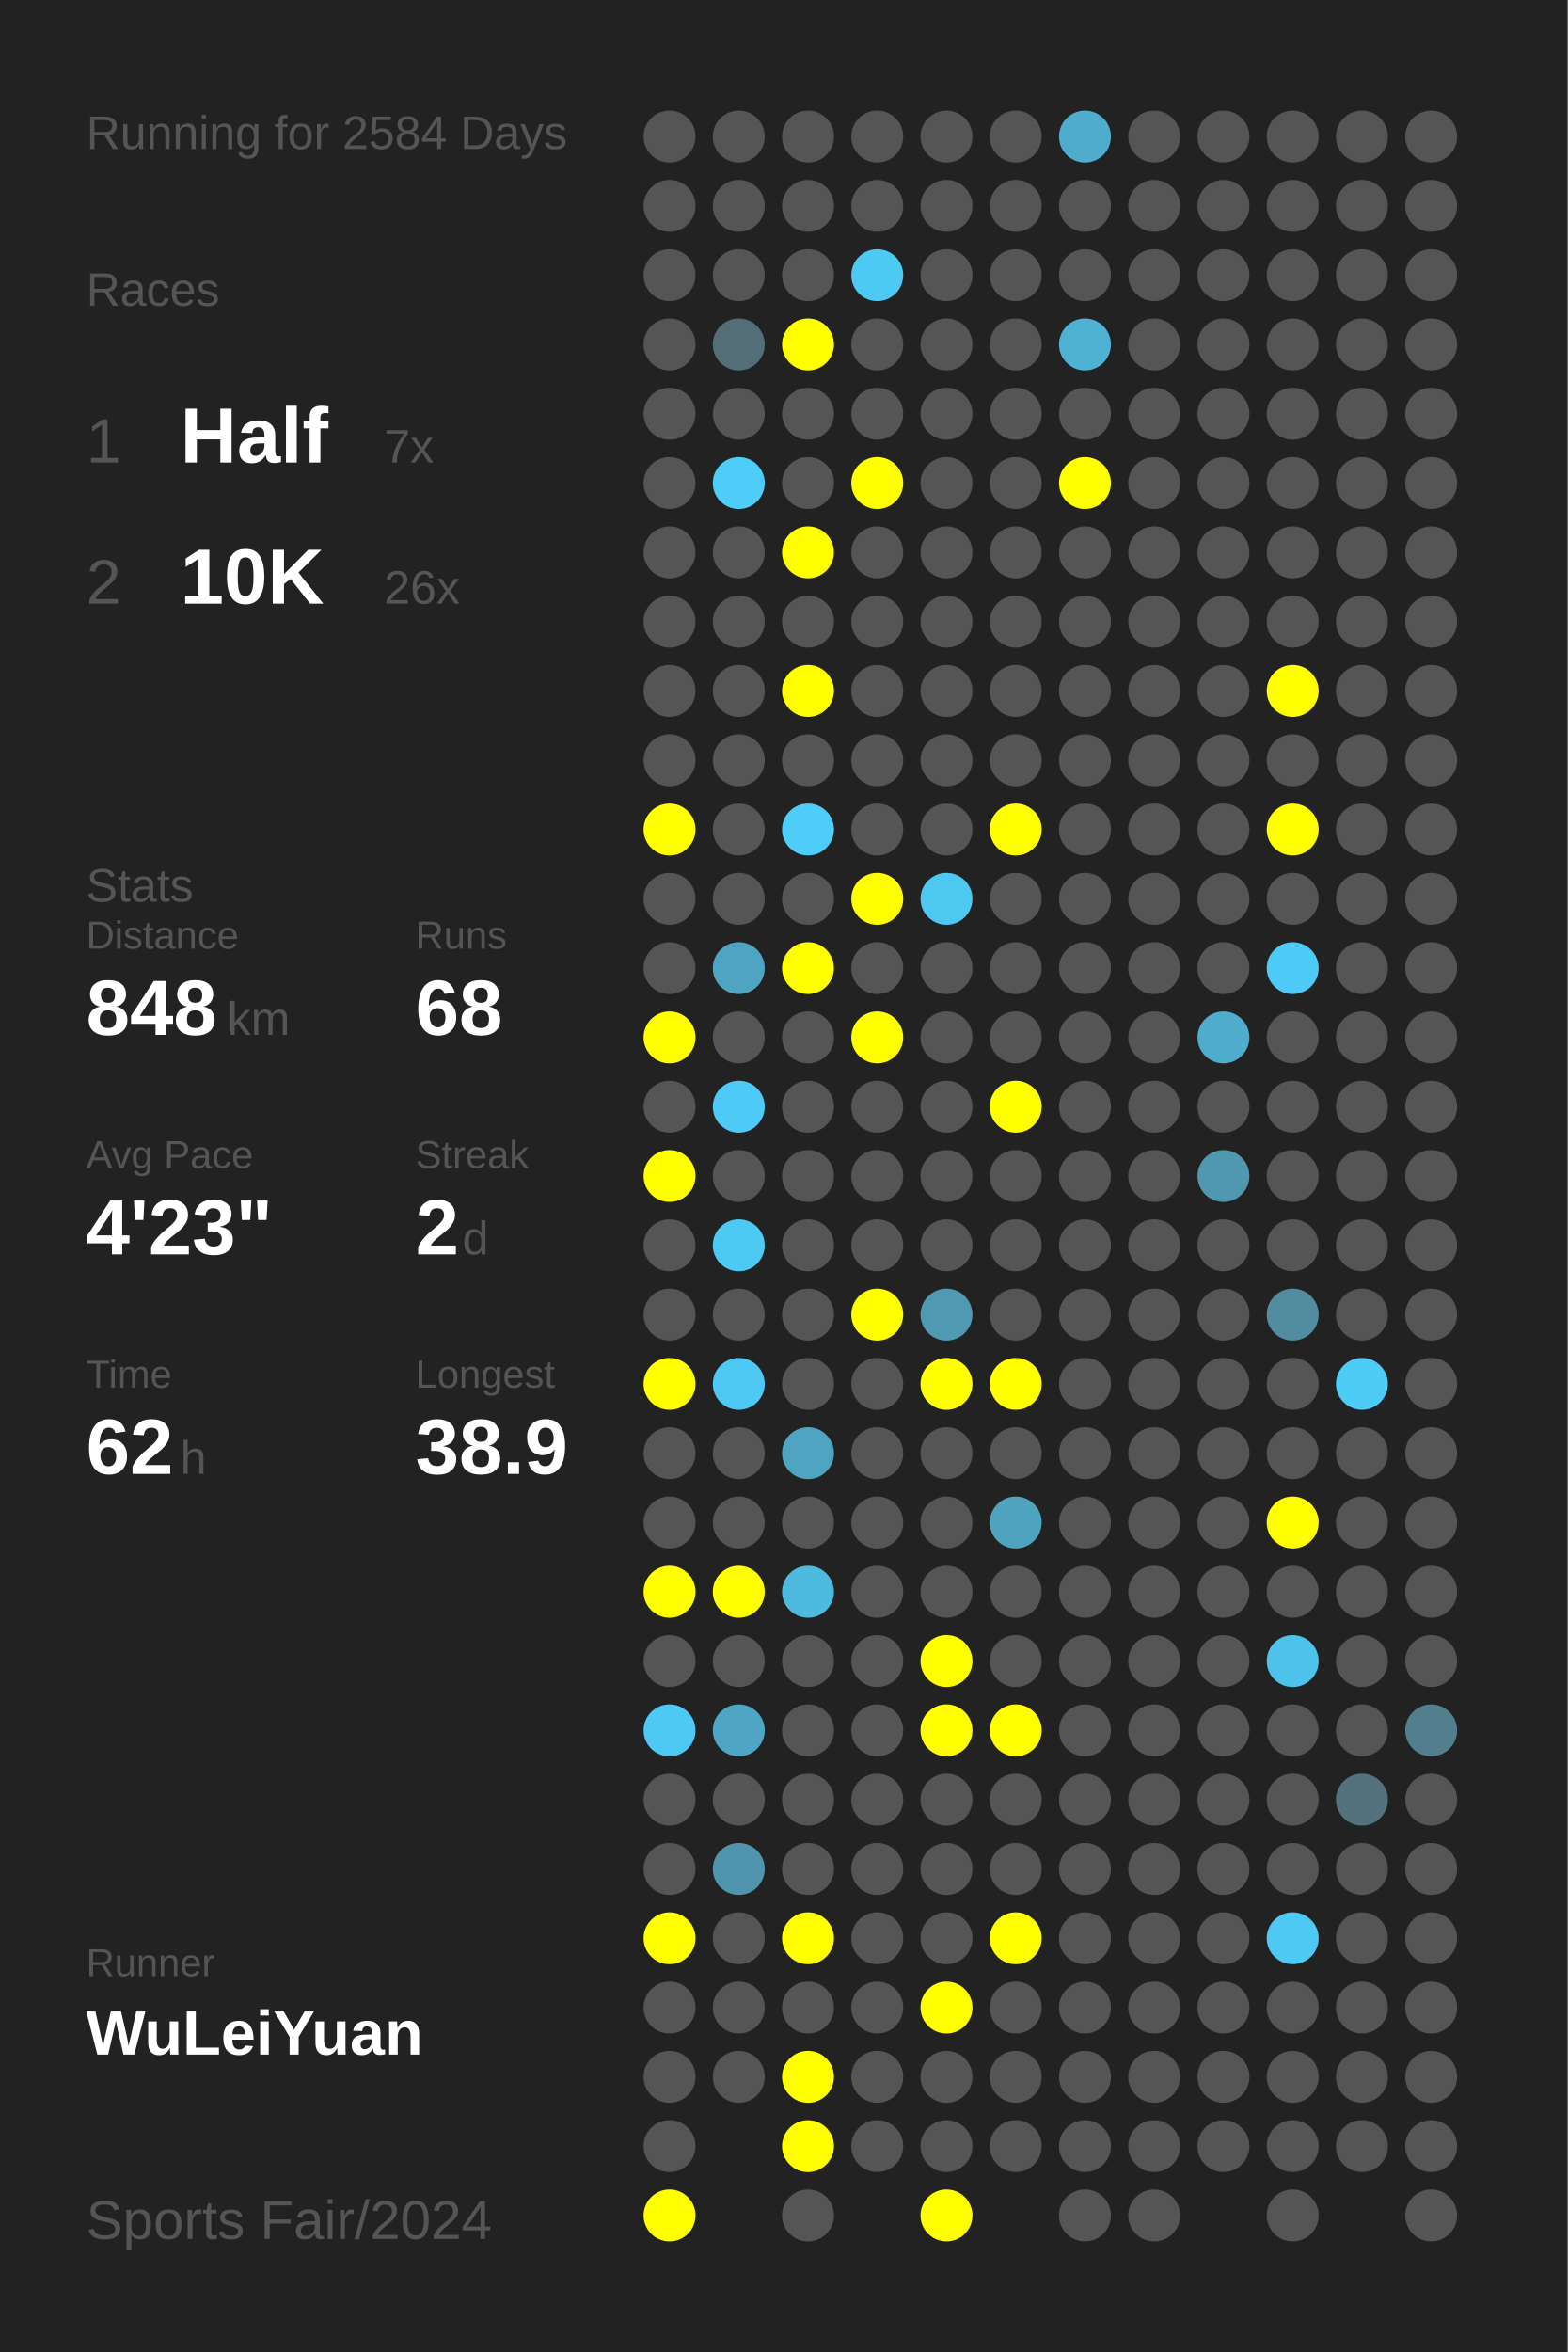
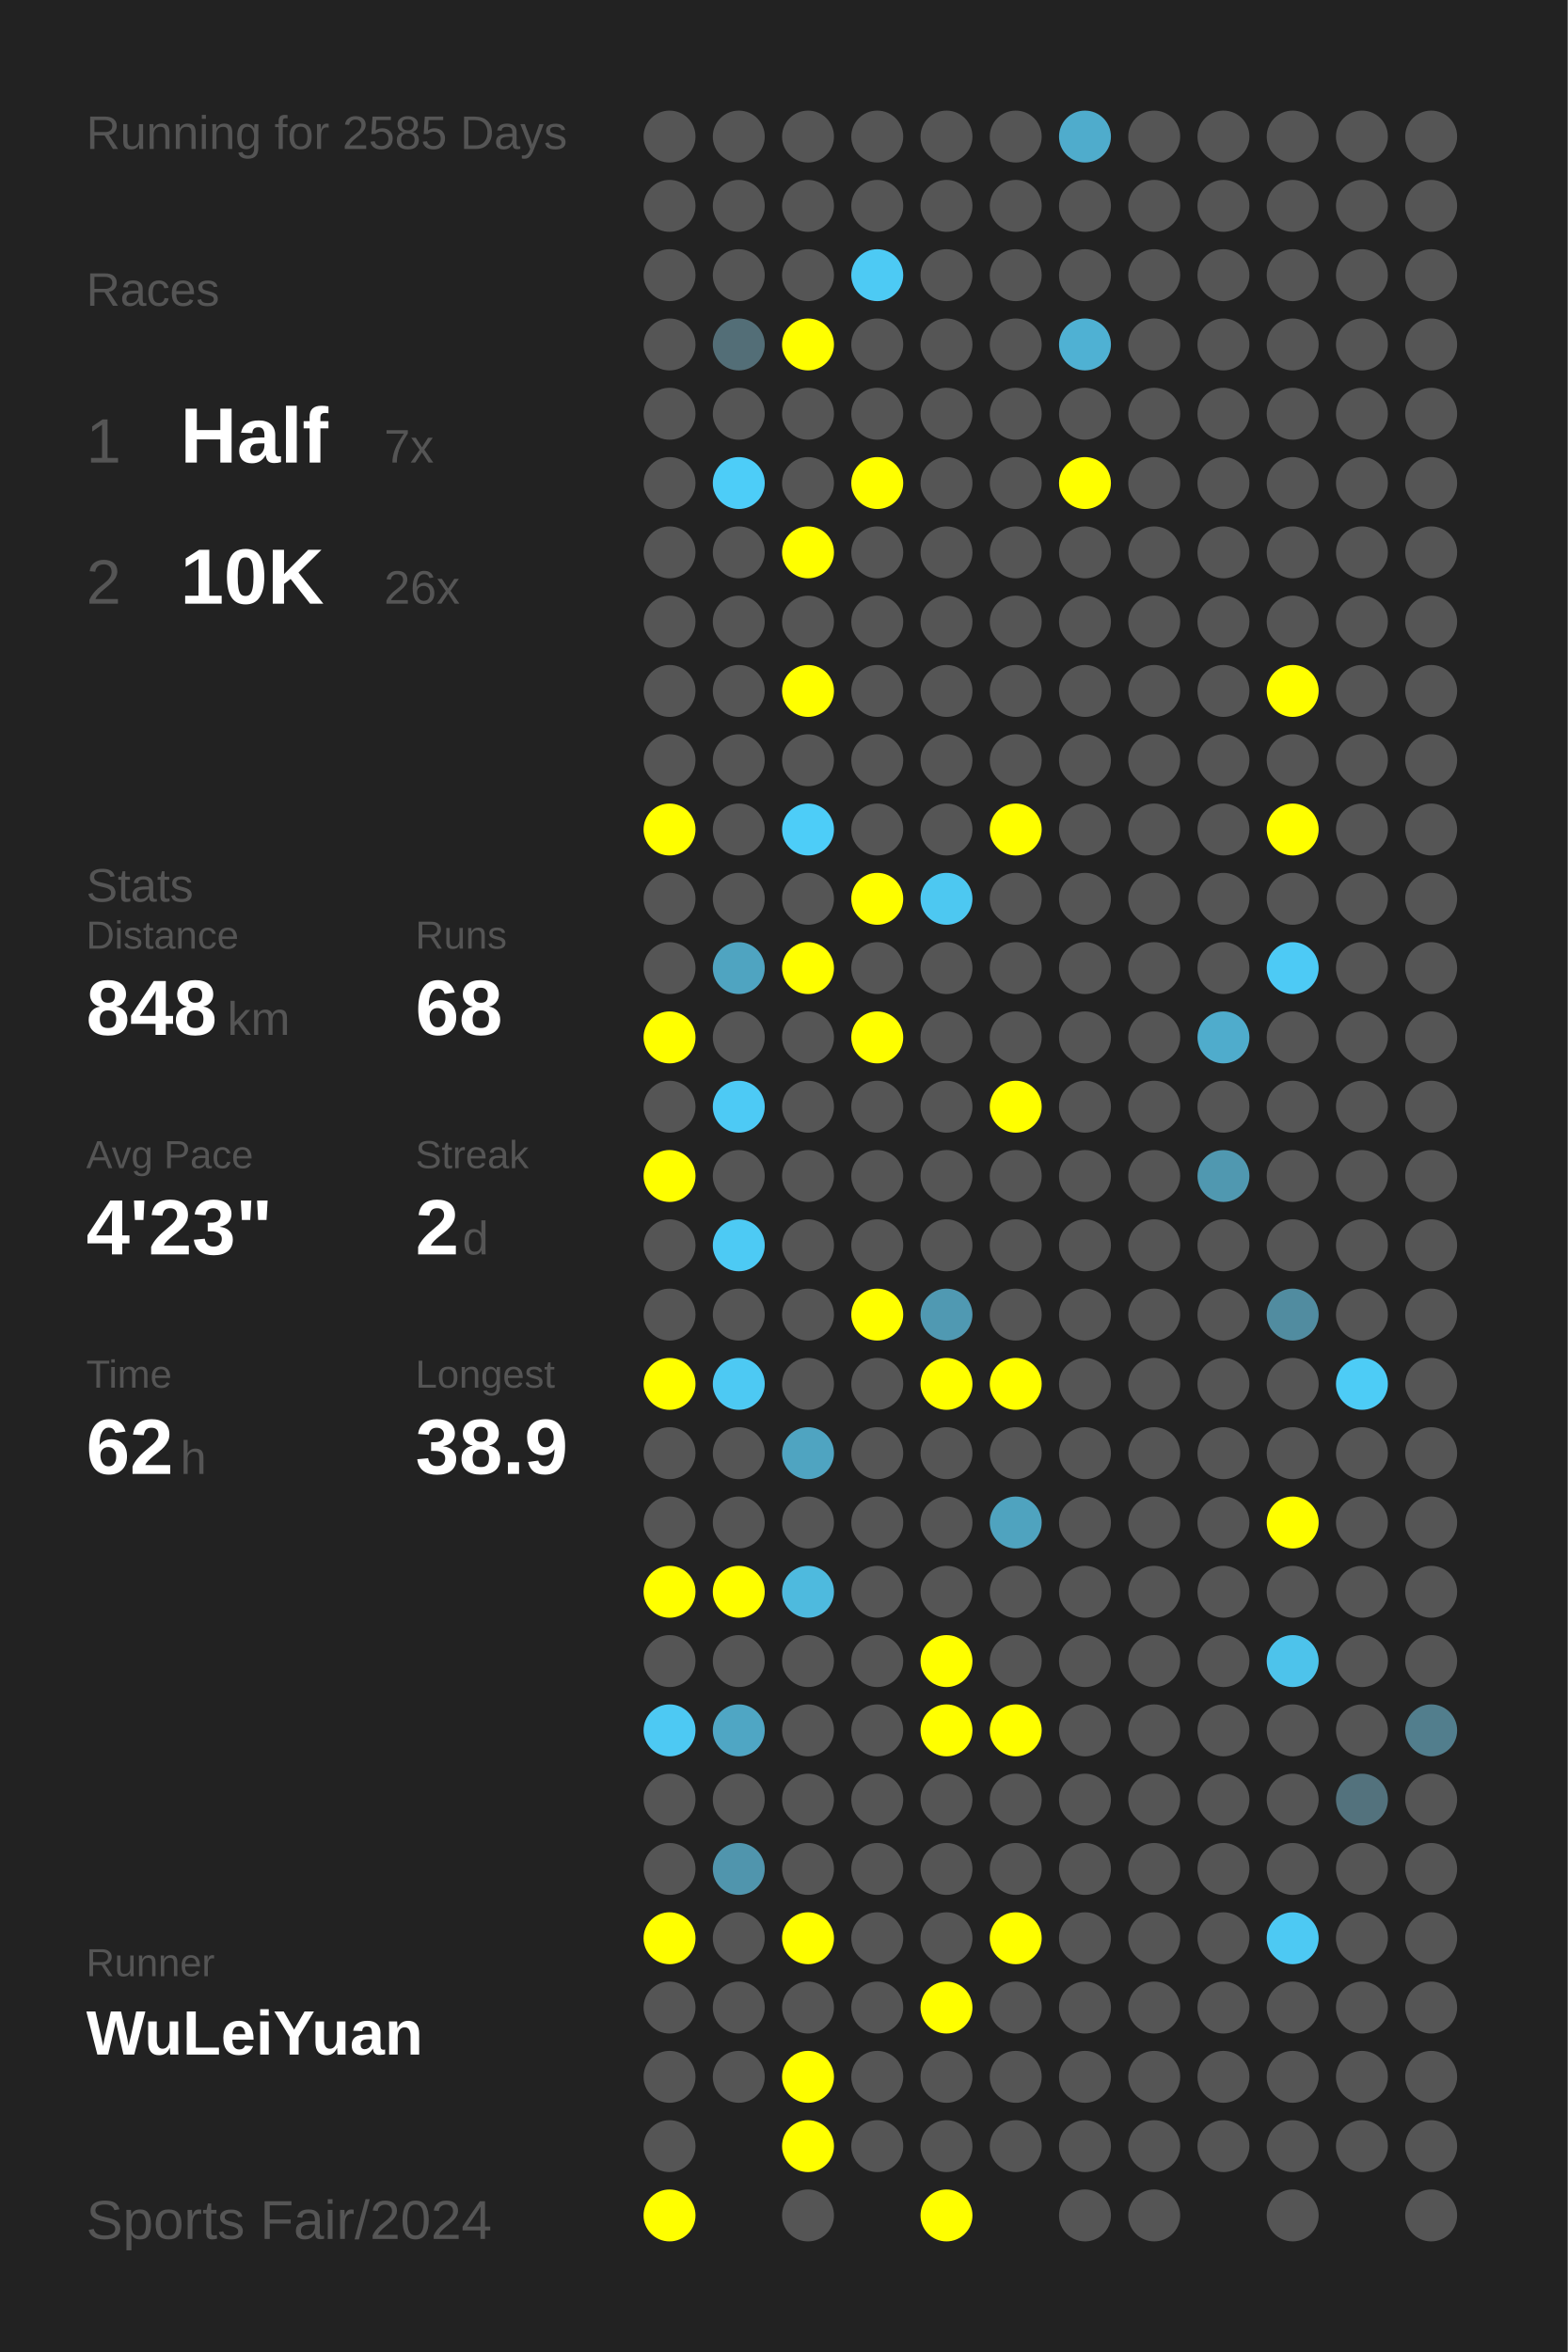
<svg xmlns="http://www.w3.org/2000/svg" baseProfile="full" height="300mm" version="1.1" viewBox="0,0,200,300" width="200mm">
  <defs />
  <rect fill="#222222" height="300" width="200" x="0" y="0" />
-   <text fill="#555555" style="font-size:6px; font-family:Arial;" x="11" y="19">Running for 2584 Days</text>
+   <text fill="#555555" style="font-size:6px; font-family:Arial;" x="11" y="19">Running for 2585 Days</text>
  <text fill="#555555" style="font-size:6px; font-family:Arial;" x="11" y="39">Races</text>
  <text fill="#555555" style="font-size:8px; font-family:Arial;" x="11" y="59">1</text>
  <text fill="#FFFFFF" style="font-size:10px; font-family:Arial; font-weight:bold;" x="23" y="59">Half</text>
  <text fill="#555555" style="font-size:6px; font-family:Arial;" x="49" y="59">7x</text>
  <text fill="#555555" style="font-size:8px; font-family:Arial;" x="11" y="77">2</text>
  <text fill="#FFFFFF" style="font-size:10px; font-family:Arial; font-weight:bold;" x="23" y="77">10K</text>
  <text fill="#555555" style="font-size:6px; font-family:Arial;" x="49" y="77">26x</text>
  <text fill="#555555" style="font-size:6px; font-family:Arial;" x="11" y="115">Stats</text>
  <text fill="#555555" style="font-size:5px; font-family:Arial;" x="11" y="121">Distance</text>
  <text fill="#FFFFFF" style="font-size:10px; font-family:Arial; font-weight:bold;" x="11" y="132">848</text>
  <text fill="#555555" style="font-size:6px; font-family:Arial;" x="29" y="132">km</text>
  <text fill="#555555" style="font-size:5px; font-family:Arial;" x="53" y="121">Runs</text>
  <text fill="#FFFFFF" style="font-size:10px; font-family:Arial; font-weight:bold;" x="53" y="132">68</text>
  <text fill="#555555" style="font-size:5px; font-family:Arial;" x="11" y="149">Avg Pace</text>
  <text fill="#FFFFFF" style="font-size:10px; font-family:Arial; font-weight:bold;" x="11" y="160">4'23"</text>
  <text fill="#555555" style="font-size:5px; font-family:Arial;" x="53" y="149">Streak</text>
  <text fill="#FFFFFF" style="font-size:10px; font-family:Arial; font-weight:bold;" x="53" y="160">2</text>
  <text fill="#555555" style="font-size:6px; font-family:Arial;" x="59" y="160">d</text>
  <text fill="#555555" style="font-size:5px; font-family:Arial;" x="11" y="177">Time</text>
  <text fill="#FFFFFF" style="font-size:10px; font-family:Arial; font-weight:bold;" x="11" y="188">62</text>
  <text fill="#555555" style="font-size:6px; font-family:Arial;" x="23" y="188">h</text>
  <text fill="#555555" style="font-size:5px; font-family:Arial;" x="53" y="177">Longest</text>
  <text fill="#FFFFFF" style="font-size:10px; font-family:Arial; font-weight:bold;" x="53" y="188">38.9</text>
  <text fill="#555555" style="font-size:5px; font-family:Arial;" x="11" y="252.065">Runner</text>
  <text fill="#FFFFFF" style="font-size:8px; font-family:Arial; font-weight:bold;" x="11" y="262.065">WuLeiYuan</text>
  <text fill="#555555" style="font-size:7px; font-family:Arial;" x="11" y="285.581">Sports Fair/2024</text>
  <circle cx="85.417" cy="17.419" fill="#555555" r="3.312" />
  <circle cx="85.417" cy="26.258" fill="#555555" r="3.312" />
  <circle cx="85.417" cy="35.097" fill="#555555" r="3.312" />
  <circle cx="85.417" cy="43.935" fill="#555555" r="3.312" />
  <circle cx="85.417" cy="52.774" fill="#555555" r="3.312" />
  <circle cx="85.417" cy="61.613" fill="#555555" r="3.312" />
  <circle cx="85.417" cy="70.452" fill="#555555" r="3.312" />
  <circle cx="85.417" cy="79.29" fill="#555555" r="3.312" />
  <circle cx="85.417" cy="88.129" fill="#555555" r="3.312" />
  <circle cx="85.417" cy="96.968" fill="#555555" r="3.312" />
  <circle cx="85.417" cy="105.806" fill="#FFFF00" r="3.312" />
  <circle cx="85.417" cy="114.645" fill="#555555" r="3.312" />
  <circle cx="85.417" cy="123.484" fill="#555555" r="3.312" />
  <circle cx="85.417" cy="132.323" fill="#FFFF00" r="3.312" />
  <circle cx="85.417" cy="141.161" fill="#555555" r="3.312" />
  <circle cx="85.417" cy="150" fill="#FFFF00" r="3.312" />
  <circle cx="85.417" cy="158.839" fill="#555555" r="3.312" />
  <circle cx="85.417" cy="167.677" fill="#555555" r="3.312" />
  <circle cx="85.417" cy="176.516" fill="#FFFF00" r="3.312" />
  <circle cx="85.417" cy="185.355" fill="#555555" r="3.312" />
  <circle cx="85.417" cy="194.194" fill="#555555" r="3.312" />
  <circle cx="85.417" cy="203.032" fill="#FFFF00" r="3.312" />
  <circle cx="85.417" cy="211.871" fill="#555555" r="3.312" />
  <circle cx="85.417" cy="220.71" fill="#4dc9f3" r="3.312" />
  <circle cx="85.417" cy="229.548" fill="#555555" r="3.312" />
  <circle cx="85.417" cy="238.387" fill="#555555" r="3.312" />
  <circle cx="85.417" cy="247.226" fill="#FFFF00" r="3.312" />
  <circle cx="85.417" cy="256.065" fill="#555555" r="3.312" />
  <circle cx="85.417" cy="264.903" fill="#555555" r="3.312" />
  <circle cx="85.417" cy="273.742" fill="#555555" r="3.312" />
  <circle cx="85.417" cy="282.581" fill="#FFFF00" r="3.312" />
  <circle cx="94.25" cy="17.419" fill="#555555" r="3.312" />
  <circle cx="94.25" cy="26.258" fill="#555555" r="3.312" />
  <circle cx="94.25" cy="35.097" fill="#555555" r="3.312" />
  <circle cx="94.25" cy="43.935" fill="#536e77" r="3.312" />
  <circle cx="94.25" cy="52.774" fill="#555555" r="3.312" />
  <circle cx="94.25" cy="61.613" fill="#4dcdf8" r="3.312" />
  <circle cx="94.25" cy="70.452" fill="#555555" r="3.312" />
  <circle cx="94.25" cy="79.29" fill="#555555" r="3.312" />
  <circle cx="94.25" cy="88.129" fill="#555555" r="3.312" />
  <circle cx="94.25" cy="96.968" fill="#555555" r="3.312" />
  <circle cx="94.25" cy="105.806" fill="#555555" r="3.312" />
  <circle cx="94.25" cy="114.645" fill="#555555" r="3.312" />
  <circle cx="94.25" cy="123.484" fill="#4fa4c1" r="3.312" />
  <circle cx="94.25" cy="132.323" fill="#555555" r="3.312" />
  <circle cx="94.25" cy="141.161" fill="#4dcaf5" r="3.312" />
  <circle cx="94.25" cy="150" fill="#555555" r="3.312" />
  <circle cx="94.25" cy="158.839" fill="#4dcaf4" r="3.312" />
  <circle cx="94.25" cy="167.677" fill="#555555" r="3.312" />
  <circle cx="94.25" cy="176.516" fill="#4dc9f3" r="3.312" />
  <circle cx="94.25" cy="185.355" fill="#555555" r="3.312" />
  <circle cx="94.25" cy="194.194" fill="#555555" r="3.312" />
  <circle cx="94.25" cy="203.032" fill="#FFFF00" r="3.312" />
  <circle cx="94.25" cy="211.871" fill="#555555" r="3.312" />
  <circle cx="94.25" cy="220.71" fill="#4fa6c4" r="3.312" />
  <circle cx="94.25" cy="229.548" fill="#555555" r="3.312" />
  <circle cx="94.25" cy="238.387" fill="#5095ad" r="3.312" />
  <circle cx="94.25" cy="247.226" fill="#555555" r="3.312" />
  <circle cx="94.25" cy="256.065" fill="#555555" r="3.312" />
  <circle cx="94.25" cy="264.903" fill="#555555" r="3.312" />
  <circle cx="103.083" cy="17.419" fill="#555555" r="3.312" />
  <circle cx="103.083" cy="26.258" fill="#555555" r="3.312" />
  <circle cx="103.083" cy="35.097" fill="#555555" r="3.312" />
  <circle cx="103.083" cy="43.935" fill="#FFFF00" r="3.312" />
  <circle cx="103.083" cy="52.774" fill="#555555" r="3.312" />
  <circle cx="103.083" cy="61.613" fill="#555555" r="3.312" />
  <circle cx="103.083" cy="70.452" fill="#FFFF00" r="3.312" />
  <circle cx="103.083" cy="79.29" fill="#555555" r="3.312" />
  <circle cx="103.083" cy="88.129" fill="#FFFF00" r="3.312" />
  <circle cx="103.083" cy="96.968" fill="#555555" r="3.312" />
  <circle cx="103.083" cy="105.806" fill="#4dcdf8" r="3.312" />
  <circle cx="103.083" cy="114.645" fill="#555555" r="3.312" />
  <circle cx="103.083" cy="123.484" fill="#FFFF00" r="3.312" />
  <circle cx="103.083" cy="132.323" fill="#555555" r="3.312" />
  <circle cx="103.083" cy="141.161" fill="#555555" r="3.312" />
  <circle cx="103.083" cy="150" fill="#555555" r="3.312" />
  <circle cx="103.083" cy="158.839" fill="#555555" r="3.312" />
  <circle cx="103.083" cy="167.677" fill="#555555" r="3.312" />
  <circle cx="103.083" cy="176.516" fill="#555555" r="3.312" />
  <circle cx="103.083" cy="185.355" fill="#4fa4c1" r="3.312" />
  <circle cx="103.083" cy="194.194" fill="#555555" r="3.312" />
  <circle cx="103.083" cy="203.032" fill="#4ebade" r="3.312" />
  <circle cx="103.083" cy="211.871" fill="#555555" r="3.312" />
  <circle cx="103.083" cy="220.71" fill="#555555" r="3.312" />
  <circle cx="103.083" cy="229.548" fill="#555555" r="3.312" />
  <circle cx="103.083" cy="238.387" fill="#555555" r="3.312" />
  <circle cx="103.083" cy="247.226" fill="#FFFF00" r="3.312" />
  <circle cx="103.083" cy="256.065" fill="#555555" r="3.312" />
  <circle cx="103.083" cy="264.903" fill="#FFFF00" r="3.312" />
  <circle cx="103.083" cy="273.742" fill="#FFFF00" r="3.312" />
  <circle cx="103.083" cy="282.581" fill="#555555" r="3.312" />
  <circle cx="111.917" cy="17.419" fill="#555555" r="3.312" />
  <circle cx="111.917" cy="26.258" fill="#555555" r="3.312" />
  <circle cx="111.917" cy="35.097" fill="#4dcaf4" r="3.312" />
  <circle cx="111.917" cy="43.935" fill="#555555" r="3.312" />
  <circle cx="111.917" cy="52.774" fill="#555555" r="3.312" />
  <circle cx="111.917" cy="61.613" fill="#FFFF00" r="3.312" />
  <circle cx="111.917" cy="70.452" fill="#555555" r="3.312" />
  <circle cx="111.917" cy="79.29" fill="#555555" r="3.312" />
  <circle cx="111.917" cy="88.129" fill="#555555" r="3.312" />
  <circle cx="111.917" cy="96.968" fill="#555555" r="3.312" />
  <circle cx="111.917" cy="105.806" fill="#555555" r="3.312" />
  <circle cx="111.917" cy="114.645" fill="#FFFF00" r="3.312" />
  <circle cx="111.917" cy="123.484" fill="#555555" r="3.312" />
  <circle cx="111.917" cy="132.323" fill="#FFFF00" r="3.312" />
  <circle cx="111.917" cy="141.161" fill="#555555" r="3.312" />
  <circle cx="111.917" cy="150" fill="#555555" r="3.312" />
  <circle cx="111.917" cy="158.839" fill="#555555" r="3.312" />
  <circle cx="111.917" cy="167.677" fill="#FFFF00" r="3.312" />
  <circle cx="111.917" cy="176.516" fill="#555555" r="3.312" />
  <circle cx="111.917" cy="185.355" fill="#555555" r="3.312" />
  <circle cx="111.917" cy="194.194" fill="#555555" r="3.312" />
  <circle cx="111.917" cy="203.032" fill="#555555" r="3.312" />
  <circle cx="111.917" cy="211.871" fill="#555555" r="3.312" />
  <circle cx="111.917" cy="220.71" fill="#555555" r="3.312" />
  <circle cx="111.917" cy="229.548" fill="#555555" r="3.312" />
  <circle cx="111.917" cy="238.387" fill="#555555" r="3.312" />
  <circle cx="111.917" cy="247.226" fill="#555555" r="3.312" />
  <circle cx="111.917" cy="256.065" fill="#555555" r="3.312" />
  <circle cx="111.917" cy="264.903" fill="#555555" r="3.312" />
  <circle cx="111.917" cy="273.742" fill="#555555" r="3.312" />
  <circle cx="120.75" cy="17.419" fill="#555555" r="3.312" />
  <circle cx="120.75" cy="26.258" fill="#555555" r="3.312" />
  <circle cx="120.75" cy="35.097" fill="#555555" r="3.312" />
  <circle cx="120.75" cy="43.935" fill="#555555" r="3.312" />
  <circle cx="120.75" cy="52.774" fill="#555555" r="3.312" />
  <circle cx="120.75" cy="61.613" fill="#555555" r="3.312" />
  <circle cx="120.75" cy="70.452" fill="#555555" r="3.312" />
  <circle cx="120.75" cy="79.29" fill="#555555" r="3.312" />
  <circle cx="120.75" cy="88.129" fill="#555555" r="3.312" />
  <circle cx="120.75" cy="96.968" fill="#555555" r="3.312" />
  <circle cx="120.75" cy="105.806" fill="#555555" r="3.312" />
  <circle cx="120.75" cy="114.645" fill="#4dc8f1" r="3.312" />
  <circle cx="120.75" cy="123.484" fill="#555555" r="3.312" />
  <circle cx="120.75" cy="132.323" fill="#555555" r="3.312" />
  <circle cx="120.75" cy="141.161" fill="#555555" r="3.312" />
  <circle cx="120.75" cy="150" fill="#555555" r="3.312" />
  <circle cx="120.75" cy="158.839" fill="#555555" r="3.312" />
  <circle cx="120.75" cy="167.677" fill="#5099b2" r="3.312" />
  <circle cx="120.75" cy="176.516" fill="#FFFF00" r="3.312" />
  <circle cx="120.75" cy="185.355" fill="#555555" r="3.312" />
  <circle cx="120.75" cy="194.194" fill="#555555" r="3.312" />
  <circle cx="120.75" cy="203.032" fill="#555555" r="3.312" />
  <circle cx="120.75" cy="211.871" fill="#FFFF00" r="3.312" />
  <circle cx="120.75" cy="220.71" fill="#FFFF00" r="3.312" />
  <circle cx="120.75" cy="229.548" fill="#555555" r="3.312" />
  <circle cx="120.75" cy="238.387" fill="#555555" r="3.312" />
  <circle cx="120.75" cy="247.226" fill="#555555" r="3.312" />
  <circle cx="120.75" cy="256.065" fill="#FFFF00" r="3.312" />
  <circle cx="120.75" cy="264.903" fill="#555555" r="3.312" />
  <circle cx="120.75" cy="273.742" fill="#555555" r="3.312" />
  <circle cx="120.75" cy="282.581" fill="#FFFF00" r="3.312" />
  <circle cx="129.583" cy="17.419" fill="#555555" r="3.312" />
  <circle cx="129.583" cy="26.258" fill="#555555" r="3.312" />
  <circle cx="129.583" cy="35.097" fill="#555555" r="3.312" />
  <circle cx="129.583" cy="43.935" fill="#555555" r="3.312" />
  <circle cx="129.583" cy="52.774" fill="#555555" r="3.312" />
  <circle cx="129.583" cy="61.613" fill="#555555" r="3.312" />
  <circle cx="129.583" cy="70.452" fill="#555555" r="3.312" />
  <circle cx="129.583" cy="79.29" fill="#555555" r="3.312" />
  <circle cx="129.583" cy="88.129" fill="#555555" r="3.312" />
  <circle cx="129.583" cy="96.968" fill="#555555" r="3.312" />
  <circle cx="129.583" cy="105.806" fill="#FFFF00" r="3.312" />
  <circle cx="129.583" cy="114.645" fill="#555555" r="3.312" />
  <circle cx="129.583" cy="123.484" fill="#555555" r="3.312" />
  <circle cx="129.583" cy="132.323" fill="#555555" r="3.312" />
  <circle cx="129.583" cy="141.161" fill="#FFFF00" r="3.312" />
  <circle cx="129.583" cy="150" fill="#555555" r="3.312" />
  <circle cx="129.583" cy="158.839" fill="#555555" r="3.312" />
  <circle cx="129.583" cy="167.677" fill="#555555" r="3.312" />
  <circle cx="129.583" cy="176.516" fill="#FFFF00" r="3.312" />
  <circle cx="129.583" cy="185.355" fill="#555555" r="3.312" />
  <circle cx="129.583" cy="194.194" fill="#4fa3bf" r="3.312" />
  <circle cx="129.583" cy="203.032" fill="#555555" r="3.312" />
  <circle cx="129.583" cy="211.871" fill="#555555" r="3.312" />
  <circle cx="129.583" cy="220.71" fill="#FFFF00" r="3.312" />
  <circle cx="129.583" cy="229.548" fill="#555555" r="3.312" />
  <circle cx="129.583" cy="238.387" fill="#555555" r="3.312" />
  <circle cx="129.583" cy="247.226" fill="#FFFF00" r="3.312" />
  <circle cx="129.583" cy="256.065" fill="#555555" r="3.312" />
  <circle cx="129.583" cy="264.903" fill="#555555" r="3.312" />
  <circle cx="129.583" cy="273.742" fill="#555555" r="3.312" />
  <circle cx="138.417" cy="17.419" fill="#4faccc" r="3.312" />
  <circle cx="138.417" cy="26.258" fill="#555555" r="3.312" />
  <circle cx="138.417" cy="35.097" fill="#555555" r="3.312" />
  <circle cx="138.417" cy="43.935" fill="#4fb1d3" r="3.312" />
  <circle cx="138.417" cy="52.774" fill="#555555" r="3.312" />
  <circle cx="138.417" cy="61.613" fill="#FFFF00" r="3.312" />
  <circle cx="138.417" cy="70.452" fill="#555555" r="3.312" />
  <circle cx="138.417" cy="79.29" fill="#555555" r="3.312" />
  <circle cx="138.417" cy="88.129" fill="#555555" r="3.312" />
  <circle cx="138.417" cy="96.968" fill="#555555" r="3.312" />
  <circle cx="138.417" cy="105.806" fill="#555555" r="3.312" />
  <circle cx="138.417" cy="114.645" fill="#555555" r="3.312" />
  <circle cx="138.417" cy="123.484" fill="#555555" r="3.312" />
  <circle cx="138.417" cy="132.323" fill="#555555" r="3.312" />
  <circle cx="138.417" cy="141.161" fill="#555555" r="3.312" />
  <circle cx="138.417" cy="150" fill="#555555" r="3.312" />
  <circle cx="138.417" cy="158.839" fill="#555555" r="3.312" />
  <circle cx="138.417" cy="167.677" fill="#555555" r="3.312" />
  <circle cx="138.417" cy="176.516" fill="#555555" r="3.312" />
  <circle cx="138.417" cy="185.355" fill="#555555" r="3.312" />
  <circle cx="138.417" cy="194.194" fill="#555555" r="3.312" />
  <circle cx="138.417" cy="203.032" fill="#555555" r="3.312" />
  <circle cx="138.417" cy="211.871" fill="#555555" r="3.312" />
  <circle cx="138.417" cy="220.71" fill="#555555" r="3.312" />
  <circle cx="138.417" cy="229.548" fill="#555555" r="3.312" />
  <circle cx="138.417" cy="238.387" fill="#555555" r="3.312" />
  <circle cx="138.417" cy="247.226" fill="#555555" r="3.312" />
  <circle cx="138.417" cy="256.065" fill="#555555" r="3.312" />
  <circle cx="138.417" cy="264.903" fill="#555555" r="3.312" />
  <circle cx="138.417" cy="273.742" fill="#555555" r="3.312" />
  <circle cx="138.417" cy="282.581" fill="#555555" r="3.312" />
  <circle cx="147.25" cy="17.419" fill="#555555" r="3.312" />
  <circle cx="147.25" cy="26.258" fill="#555555" r="3.312" />
  <circle cx="147.25" cy="35.097" fill="#555555" r="3.312" />
  <circle cx="147.25" cy="43.935" fill="#555555" r="3.312" />
  <circle cx="147.25" cy="52.774" fill="#555555" r="3.312" />
  <circle cx="147.25" cy="61.613" fill="#555555" r="3.312" />
  <circle cx="147.25" cy="70.452" fill="#555555" r="3.312" />
  <circle cx="147.25" cy="79.29" fill="#555555" r="3.312" />
  <circle cx="147.25" cy="88.129" fill="#555555" r="3.312" />
  <circle cx="147.25" cy="96.968" fill="#555555" r="3.312" />
  <circle cx="147.25" cy="105.806" fill="#555555" r="3.312" />
  <circle cx="147.25" cy="114.645" fill="#555555" r="3.312" />
  <circle cx="147.25" cy="123.484" fill="#555555" r="3.312" />
  <circle cx="147.25" cy="132.323" fill="#555555" r="3.312" />
  <circle cx="147.25" cy="141.161" fill="#555555" r="3.312" />
  <circle cx="147.25" cy="150" fill="#555555" r="3.312" />
  <circle cx="147.25" cy="158.839" fill="#555555" r="3.312" />
  <circle cx="147.25" cy="167.677" fill="#555555" r="3.312" />
  <circle cx="147.25" cy="176.516" fill="#555555" r="3.312" />
  <circle cx="147.25" cy="185.355" fill="#555555" r="3.312" />
  <circle cx="147.25" cy="194.194" fill="#555555" r="3.312" />
  <circle cx="147.25" cy="203.032" fill="#555555" r="3.312" />
  <circle cx="147.25" cy="211.871" fill="#555555" r="3.312" />
  <circle cx="147.25" cy="220.71" fill="#555555" r="3.312" />
  <circle cx="147.25" cy="229.548" fill="#555555" r="3.312" />
  <circle cx="147.25" cy="238.387" fill="#555555" r="3.312" />
  <circle cx="147.25" cy="247.226" fill="#555555" r="3.312" />
  <circle cx="147.25" cy="256.065" fill="#555555" r="3.312" />
  <circle cx="147.25" cy="264.903" fill="#555555" r="3.312" />
  <circle cx="147.25" cy="273.742" fill="#555555" r="3.312" />
  <circle cx="147.25" cy="282.581" fill="#555555" r="3.312" />
  <circle cx="156.083" cy="17.419" fill="#555555" r="3.312" />
  <circle cx="156.083" cy="26.258" fill="#555555" r="3.312" />
  <circle cx="156.083" cy="35.097" fill="#555555" r="3.312" />
  <circle cx="156.083" cy="43.935" fill="#555555" r="3.312" />
  <circle cx="156.083" cy="52.774" fill="#555555" r="3.312" />
  <circle cx="156.083" cy="61.613" fill="#555555" r="3.312" />
  <circle cx="156.083" cy="70.452" fill="#555555" r="3.312" />
  <circle cx="156.083" cy="79.29" fill="#555555" r="3.312" />
  <circle cx="156.083" cy="88.129" fill="#555555" r="3.312" />
  <circle cx="156.083" cy="96.968" fill="#555555" r="3.312" />
  <circle cx="156.083" cy="105.806" fill="#555555" r="3.312" />
  <circle cx="156.083" cy="114.645" fill="#555555" r="3.312" />
  <circle cx="156.083" cy="123.484" fill="#555555" r="3.312" />
  <circle cx="156.083" cy="132.323" fill="#4faccc" r="3.312" />
  <circle cx="156.083" cy="141.161" fill="#555555" r="3.312" />
  <circle cx="156.083" cy="150" fill="#5098b0" r="3.312" />
  <circle cx="156.083" cy="158.839" fill="#555555" r="3.312" />
  <circle cx="156.083" cy="167.677" fill="#555555" r="3.312" />
  <circle cx="156.083" cy="176.516" fill="#555555" r="3.312" />
  <circle cx="156.083" cy="185.355" fill="#555555" r="3.312" />
  <circle cx="156.083" cy="194.194" fill="#555555" r="3.312" />
  <circle cx="156.083" cy="203.032" fill="#555555" r="3.312" />
  <circle cx="156.083" cy="211.871" fill="#555555" r="3.312" />
  <circle cx="156.083" cy="220.71" fill="#555555" r="3.312" />
  <circle cx="156.083" cy="229.548" fill="#555555" r="3.312" />
  <circle cx="156.083" cy="238.387" fill="#555555" r="3.312" />
  <circle cx="156.083" cy="247.226" fill="#555555" r="3.312" />
  <circle cx="156.083" cy="256.065" fill="#555555" r="3.312" />
  <circle cx="156.083" cy="264.903" fill="#555555" r="3.312" />
  <circle cx="156.083" cy="273.742" fill="#555555" r="3.312" />
  <circle cx="164.917" cy="17.419" fill="#555555" r="3.312" />
  <circle cx="164.917" cy="26.258" fill="#555555" r="3.312" />
  <circle cx="164.917" cy="35.097" fill="#555555" r="3.312" />
  <circle cx="164.917" cy="43.935" fill="#555555" r="3.312" />
  <circle cx="164.917" cy="52.774" fill="#555555" r="3.312" />
  <circle cx="164.917" cy="61.613" fill="#555555" r="3.312" />
  <circle cx="164.917" cy="70.452" fill="#555555" r="3.312" />
  <circle cx="164.917" cy="79.29" fill="#555555" r="3.312" />
  <circle cx="164.917" cy="88.129" fill="#FFFF00" r="3.312" />
  <circle cx="164.917" cy="96.968" fill="#555555" r="3.312" />
  <circle cx="164.917" cy="105.806" fill="#FFFF00" r="3.312" />
  <circle cx="164.917" cy="114.645" fill="#555555" r="3.312" />
  <circle cx="164.917" cy="123.484" fill="#4dcaf5" r="3.312" />
  <circle cx="164.917" cy="132.323" fill="#555555" r="3.312" />
  <circle cx="164.917" cy="141.161" fill="#555555" r="3.312" />
  <circle cx="164.917" cy="150" fill="#555555" r="3.312" />
  <circle cx="164.917" cy="158.839" fill="#555555" r="3.312" />
  <circle cx="164.917" cy="167.677" fill="#518ca0" r="3.312" />
  <circle cx="164.917" cy="176.516" fill="#555555" r="3.312" />
  <circle cx="164.917" cy="185.355" fill="#555555" r="3.312" />
  <circle cx="164.917" cy="194.194" fill="#FFFF00" r="3.312" />
  <circle cx="164.917" cy="203.032" fill="#555555" r="3.312" />
  <circle cx="164.917" cy="211.871" fill="#4dc3eb" r="3.312" />
  <circle cx="164.917" cy="220.71" fill="#555555" r="3.312" />
  <circle cx="164.917" cy="229.548" fill="#555555" r="3.312" />
  <circle cx="164.917" cy="238.387" fill="#555555" r="3.312" />
  <circle cx="164.917" cy="247.226" fill="#4dc9f3" r="3.312" />
  <circle cx="164.917" cy="256.065" fill="#555555" r="3.312" />
  <circle cx="164.917" cy="264.903" fill="#555555" r="3.312" />
  <circle cx="164.917" cy="273.742" fill="#555555" r="3.312" />
  <circle cx="164.917" cy="282.581" fill="#555555" r="3.312" />
  <circle cx="173.75" cy="17.419" fill="#555555" r="3.312" />
  <circle cx="173.75" cy="26.258" fill="#555555" r="3.312" />
  <circle cx="173.75" cy="35.097" fill="#555555" r="3.312" />
  <circle cx="173.75" cy="43.935" fill="#555555" r="3.312" />
  <circle cx="173.75" cy="52.774" fill="#555555" r="3.312" />
  <circle cx="173.75" cy="61.613" fill="#555555" r="3.312" />
  <circle cx="173.75" cy="70.452" fill="#555555" r="3.312" />
  <circle cx="173.75" cy="79.29" fill="#555555" r="3.312" />
  <circle cx="173.75" cy="88.129" fill="#555555" r="3.312" />
  <circle cx="173.75" cy="96.968" fill="#555555" r="3.312" />
  <circle cx="173.75" cy="105.806" fill="#555555" r="3.312" />
  <circle cx="173.75" cy="114.645" fill="#555555" r="3.312" />
  <circle cx="173.75" cy="123.484" fill="#555555" r="3.312" />
  <circle cx="173.75" cy="132.323" fill="#555555" r="3.312" />
  <circle cx="173.75" cy="141.161" fill="#555555" r="3.312" />
  <circle cx="173.75" cy="150" fill="#555555" r="3.312" />
  <circle cx="173.75" cy="158.839" fill="#555555" r="3.312" />
  <circle cx="173.75" cy="167.677" fill="#555555" r="3.312" />
  <circle cx="173.75" cy="176.516" fill="#4dccf6" r="3.312" />
  <circle cx="173.75" cy="185.355" fill="#555555" r="3.312" />
  <circle cx="173.75" cy="194.194" fill="#555555" r="3.312" />
  <circle cx="173.75" cy="203.032" fill="#555555" r="3.312" />
  <circle cx="173.75" cy="211.871" fill="#555555" r="3.312" />
  <circle cx="173.75" cy="220.71" fill="#555555" r="3.312" />
  <circle cx="173.75" cy="229.548" fill="#53727d" r="3.312" />
  <circle cx="173.75" cy="238.387" fill="#555555" r="3.312" />
  <circle cx="173.75" cy="247.226" fill="#555555" r="3.312" />
  <circle cx="173.75" cy="256.065" fill="#555555" r="3.312" />
  <circle cx="173.75" cy="264.903" fill="#555555" r="3.312" />
  <circle cx="173.75" cy="273.742" fill="#555555" r="3.312" />
  <circle cx="182.583" cy="17.419" fill="#555555" r="3.312" />
  <circle cx="182.583" cy="26.258" fill="#555555" r="3.312" />
  <circle cx="182.583" cy="35.097" fill="#555555" r="3.312" />
  <circle cx="182.583" cy="43.935" fill="#555555" r="3.312" />
  <circle cx="182.583" cy="52.774" fill="#555555" r="3.312" />
  <circle cx="182.583" cy="61.613" fill="#555555" r="3.312" />
  <circle cx="182.583" cy="70.452" fill="#555555" r="3.312" />
  <circle cx="182.583" cy="79.29" fill="#555555" r="3.312" />
  <circle cx="182.583" cy="88.129" fill="#555555" r="3.312" />
  <circle cx="182.583" cy="96.968" fill="#555555" r="3.312" />
  <circle cx="182.583" cy="105.806" fill="#555555" r="3.312" />
  <circle cx="182.583" cy="114.645" fill="#555555" r="3.312" />
  <circle cx="182.583" cy="123.484" fill="#555555" r="3.312" />
  <circle cx="182.583" cy="132.323" fill="#555555" r="3.312" />
  <circle cx="182.583" cy="141.161" fill="#555555" r="3.312" />
  <circle cx="182.583" cy="150" fill="#555555" r="3.312" />
  <circle cx="182.583" cy="158.839" fill="#555555" r="3.312" />
  <circle cx="182.583" cy="167.677" fill="#555555" r="3.312" />
  <circle cx="182.583" cy="176.516" fill="#555555" r="3.312" />
  <circle cx="182.583" cy="185.355" fill="#555555" r="3.312" />
  <circle cx="182.583" cy="194.194" fill="#555555" r="3.312" />
  <circle cx="182.583" cy="203.032" fill="#555555" r="3.312" />
  <circle cx="182.583" cy="211.871" fill="#555555" r="3.312" />
  <circle cx="182.583" cy="220.71" fill="#527e8d" r="3.312" />
  <circle cx="182.583" cy="229.548" fill="#555555" r="3.312" />
  <circle cx="182.583" cy="238.387" fill="#555555" r="3.312" />
  <circle cx="182.583" cy="247.226" fill="#555555" r="3.312" />
  <circle cx="182.583" cy="256.065" fill="#555555" r="3.312" />
  <circle cx="182.583" cy="264.903" fill="#555555" r="3.312" />
  <circle cx="182.583" cy="273.742" fill="#555555" r="3.312" />
  <circle cx="182.583" cy="282.581" fill="#555555" r="3.312" />
</svg>
